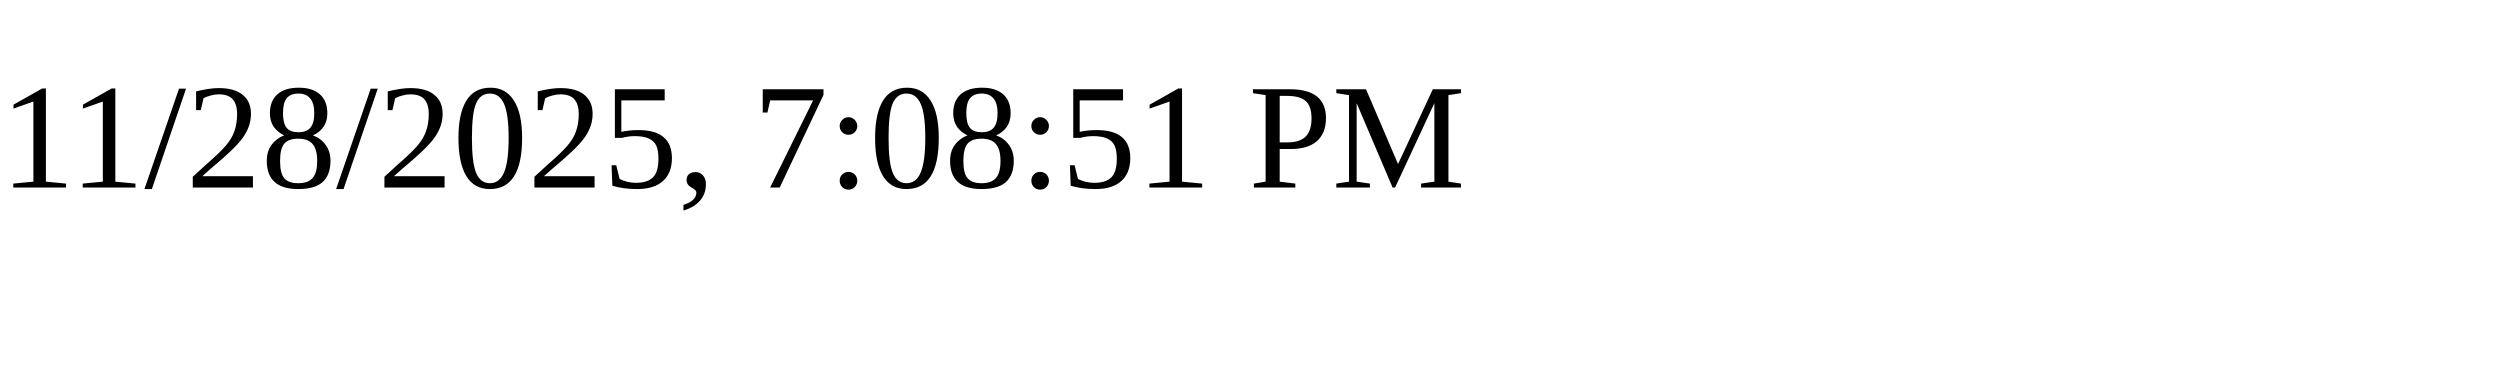
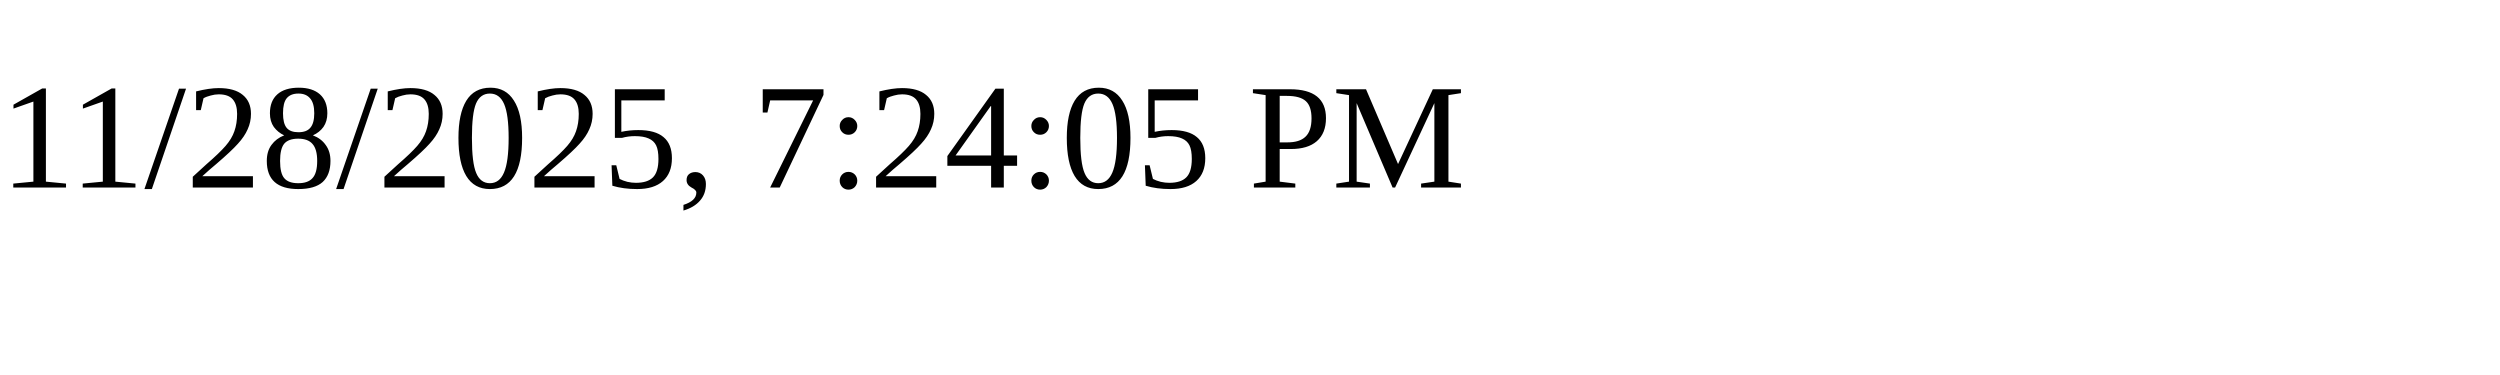
<svg xmlns="http://www.w3.org/2000/svg" height="30" width="200">
-   <text x="0" y="15">11/28/2025, 7:08:51 PM</text>
+   <text x="0" y="15">11/28/2025, 7:24:05 PM</text>
</svg>
